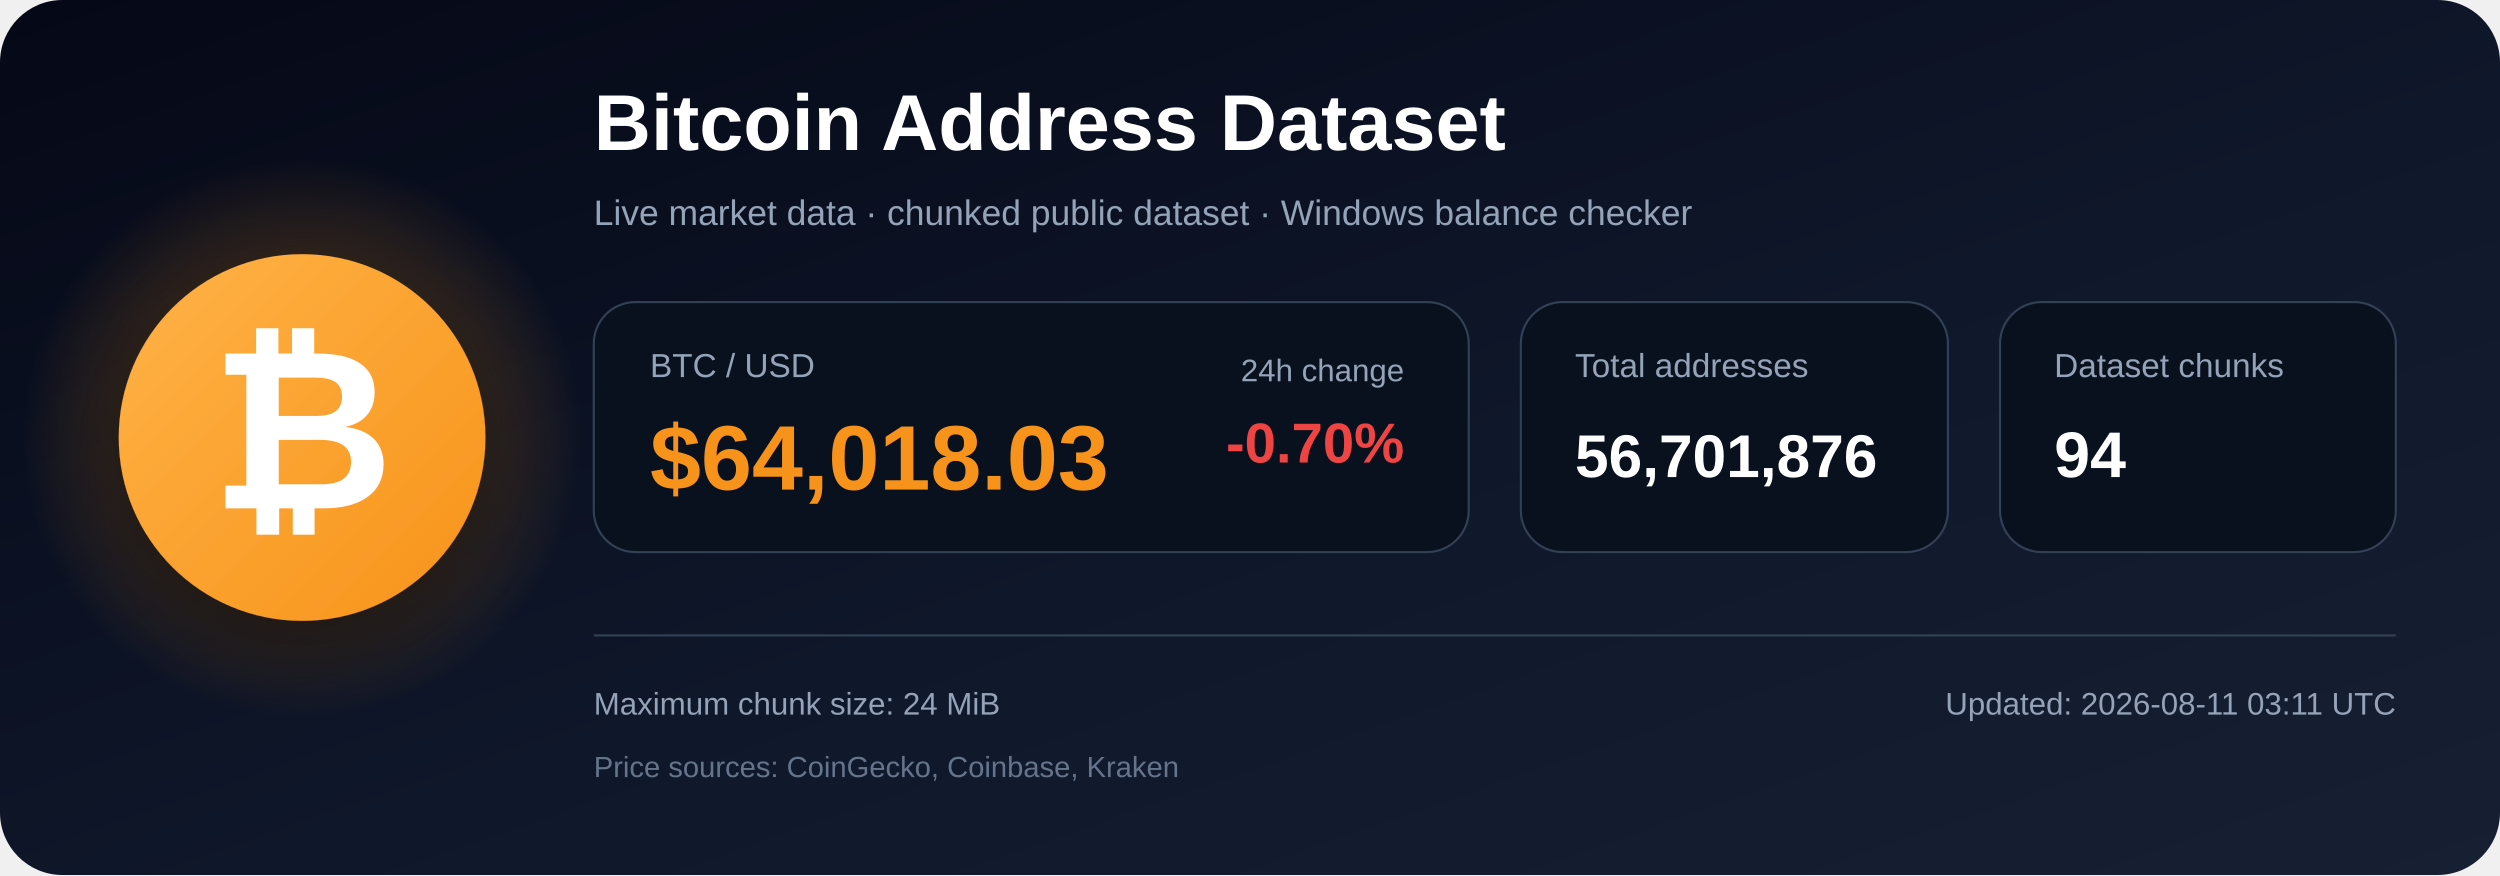
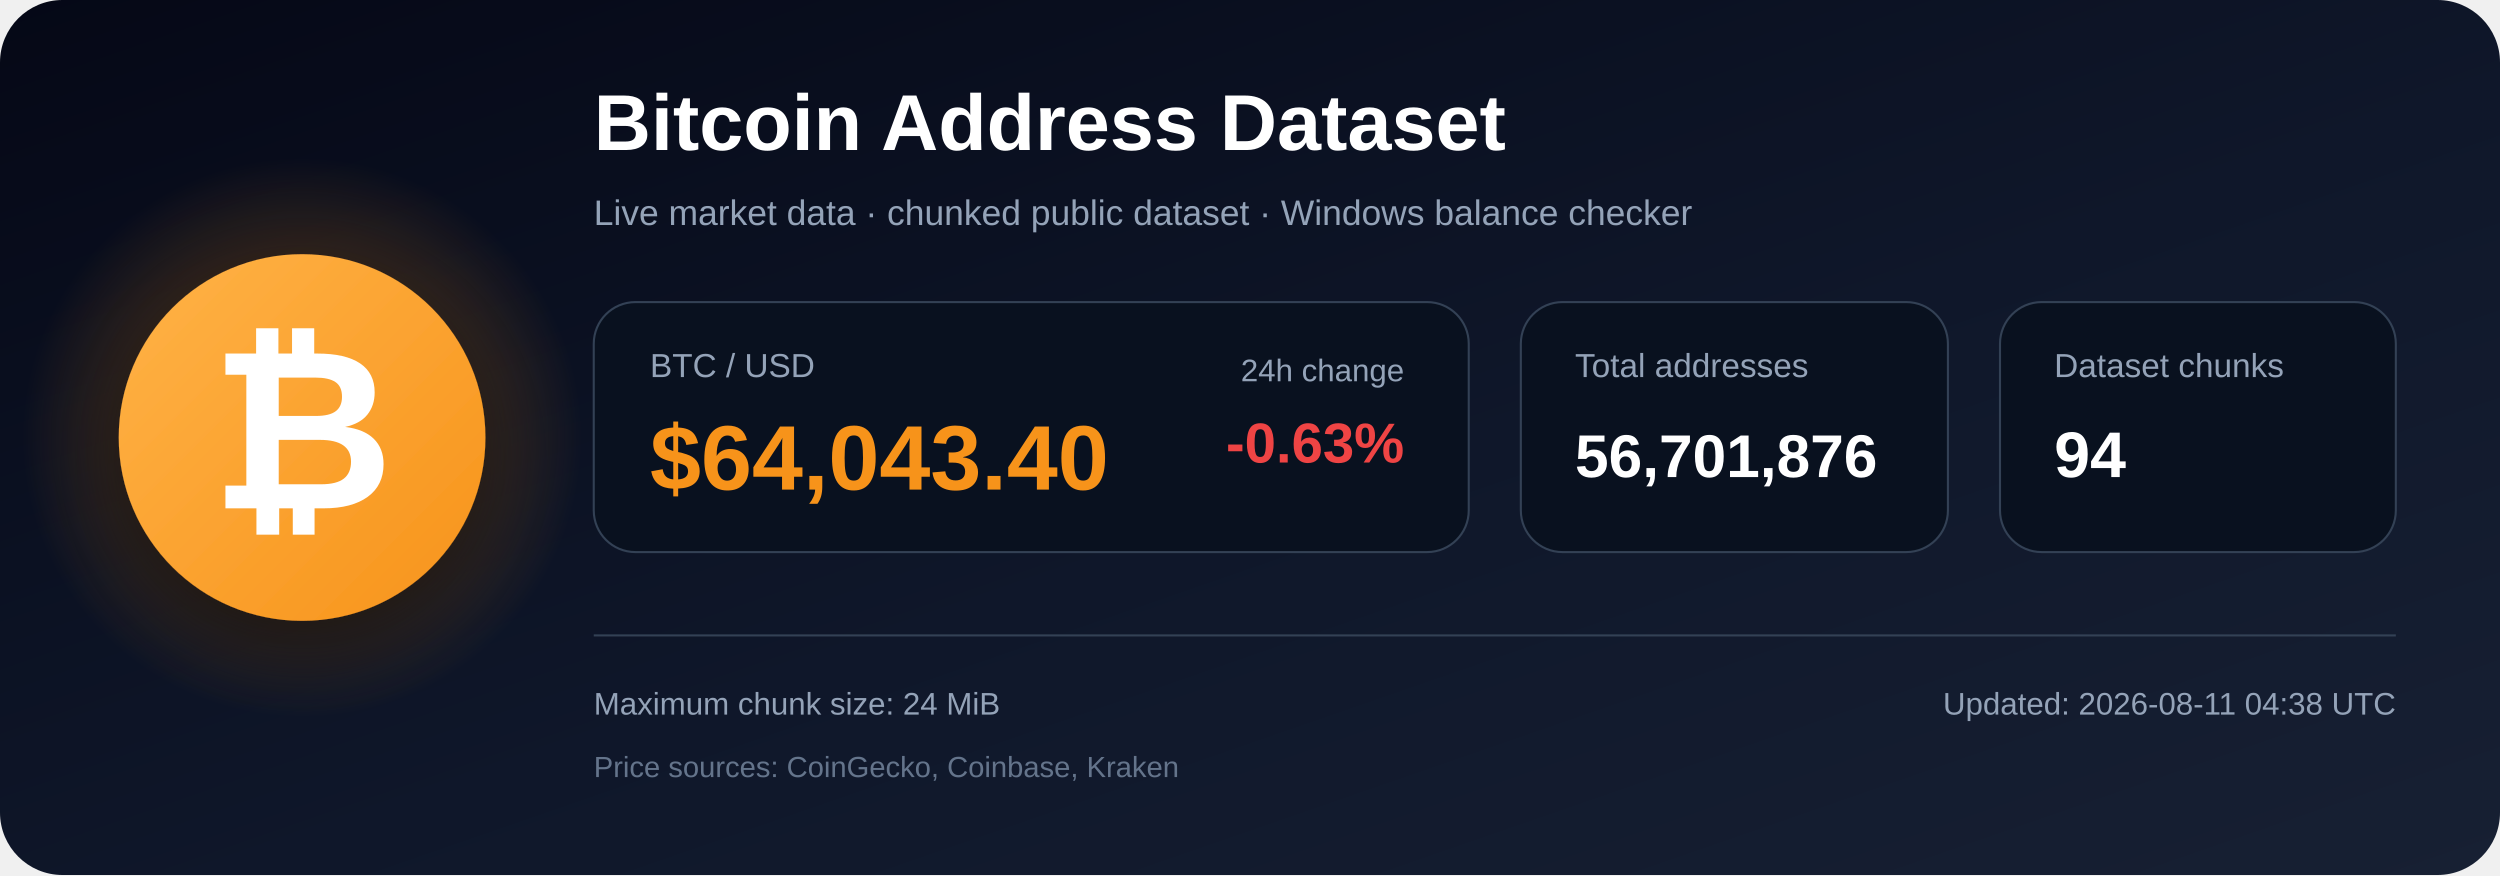
<svg xmlns="http://www.w3.org/2000/svg" width="1200" height="420" viewBox="0 0 1200 420" role="img" aria-labelledby="title description">
  <defs>
    <linearGradient id="bg" x1="0" y1="0" x2="1" y2="1">
      <stop offset="0%" stop-color="#050816" />
      <stop offset="55%" stop-color="#0f172a" />
      <stop offset="100%" stop-color="#172033" />
    </linearGradient>
    <radialGradient id="glow">
      <stop offset="0%" stop-color="#f7931a" stop-opacity=".48" />
      <stop offset="100%" stop-color="#f7931a" stop-opacity="0" />
    </radialGradient>
    <linearGradient id="orange" x1="0" y1="0" x2="1" y2="1">
      <stop offset="0%" stop-color="#ffb347" />
      <stop offset="100%" stop-color="#f7931a" />
    </linearGradient>
    <filter id="shadow" x="-40%" y="-40%" width="180%" height="180%">
      <feDropShadow dx="0" dy="12" stdDeviation="18" flood-color="#000000" flood-opacity=".50" />
    </filter>
  </defs>
  <rect width="1200" height="420" rx="30" fill="url(#bg)" />
  <circle cx="145" cy="210" r="135" fill="url(#glow)" />
  <circle cx="145" cy="210" r="88" fill="url(#orange)" filter="url(#shadow)" />
  <text x="145" y="244" text-anchor="middle" font-family="Arial, Helvetica, sans-serif" font-size="108" font-weight="700" fill="#ffffff">₿</text>
  <text x="285" y="72" font-family="Arial, Helvetica, sans-serif" font-size="38" font-weight="700" fill="#ffffff">
    Bitcoin Address Dataset
  </text>
  <text x="285" y="108" font-family="Arial, Helvetica, sans-serif" font-size="17" fill="#94a3b8">
    Live market data · chunked public dataset · Windows balance checker
  </text>
  <rect x="285" y="145" width="420" height="120" rx="20" fill="#09111f" stroke="#334155" />
  <text x="312" y="181" font-family="Arial, Helvetica, sans-serif" font-size="16" fill="#94a3b8">BTC / USD</text>
-   <text x="312" y="235" font-family="Arial, Helvetica, sans-serif" font-size="44" font-weight="700" fill="#f7931a">$64,018.03</text>
+   <text x="312" y="235" font-family="Arial, Helvetica, sans-serif" font-size="44" font-weight="700" fill="#f7931a">$64,043.40</text>
  <text x="674" y="183" text-anchor="end" font-family="Arial, Helvetica, sans-serif" font-size="15" fill="#94a3b8">24h change</text>
-   <text x="674" y="222" text-anchor="end" font-family="Arial, Helvetica, sans-serif" font-size="27" font-weight="700" fill="#ef4444">-0.70%</text>
+   <text x="674" y="222" text-anchor="end" font-family="Arial, Helvetica, sans-serif" font-size="27" font-weight="700" fill="#ef4444">-0.63%</text>
  <rect x="730" y="145" width="205" height="120" rx="20" fill="#09111f" stroke="#334155" />
  <text x="756" y="181" font-family="Arial, Helvetica, sans-serif" font-size="16" fill="#94a3b8">Total addresses</text>
  <text x="756" y="229" font-family="Arial, Helvetica, sans-serif" font-size="29" font-weight="700" fill="#ffffff">56,701,876</text>
  <rect x="960" y="145" width="190" height="120" rx="20" fill="#09111f" stroke="#334155" />
  <text x="986" y="181" font-family="Arial, Helvetica, sans-serif" font-size="16" fill="#94a3b8">Dataset chunks</text>
  <text x="986" y="229" font-family="Arial, Helvetica, sans-serif" font-size="31" font-weight="700" fill="#ffffff">94</text>
  <line x1="285" y1="305" x2="1150" y2="305" stroke="#334155" stroke-width="1" />
  <text x="285" y="343" font-family="Arial, Helvetica, sans-serif" font-size="15" fill="#94a3b8">
    Maximum chunk size: 24 MiB
  </text>
  <text x="285" y="373" font-family="Arial, Helvetica, sans-serif" font-size="14" fill="#64748b">
    Price sources: CoinGecko, Coinbase, Kraken
  </text>
  <text x="1150" y="343" text-anchor="end" font-family="Arial, Helvetica, sans-serif" font-size="15" fill="#94a3b8">
-     Updated: 2026-08-11 03:11 UTC
+     Updated: 2026-08-11 04:38 UTC
  </text>
</svg>
